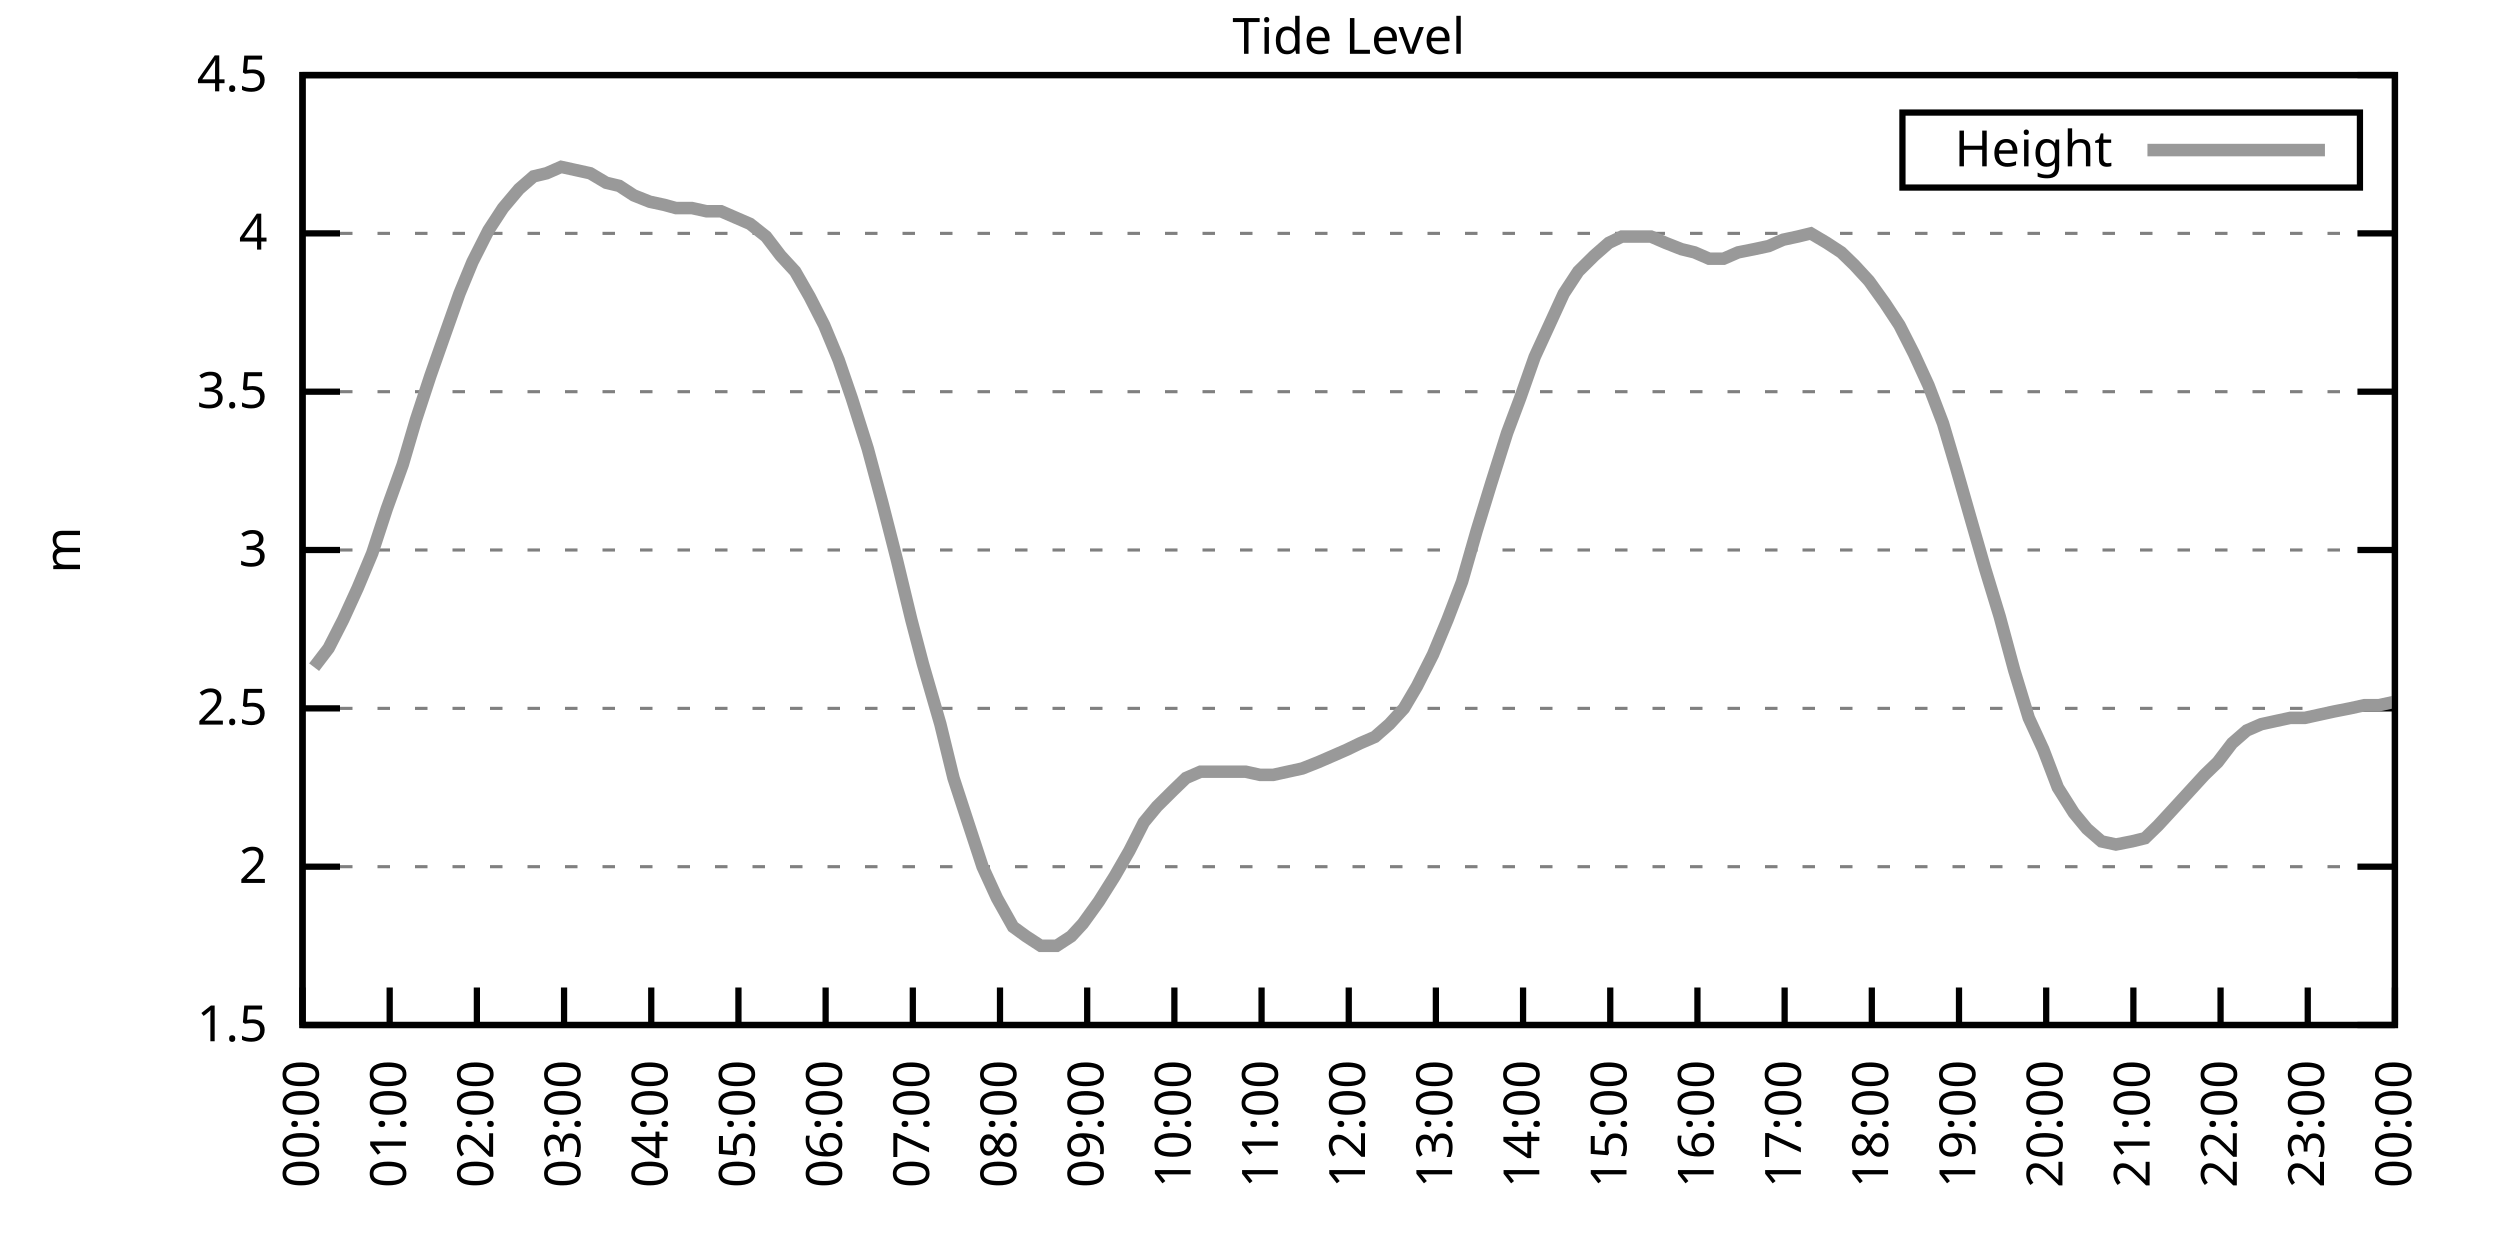
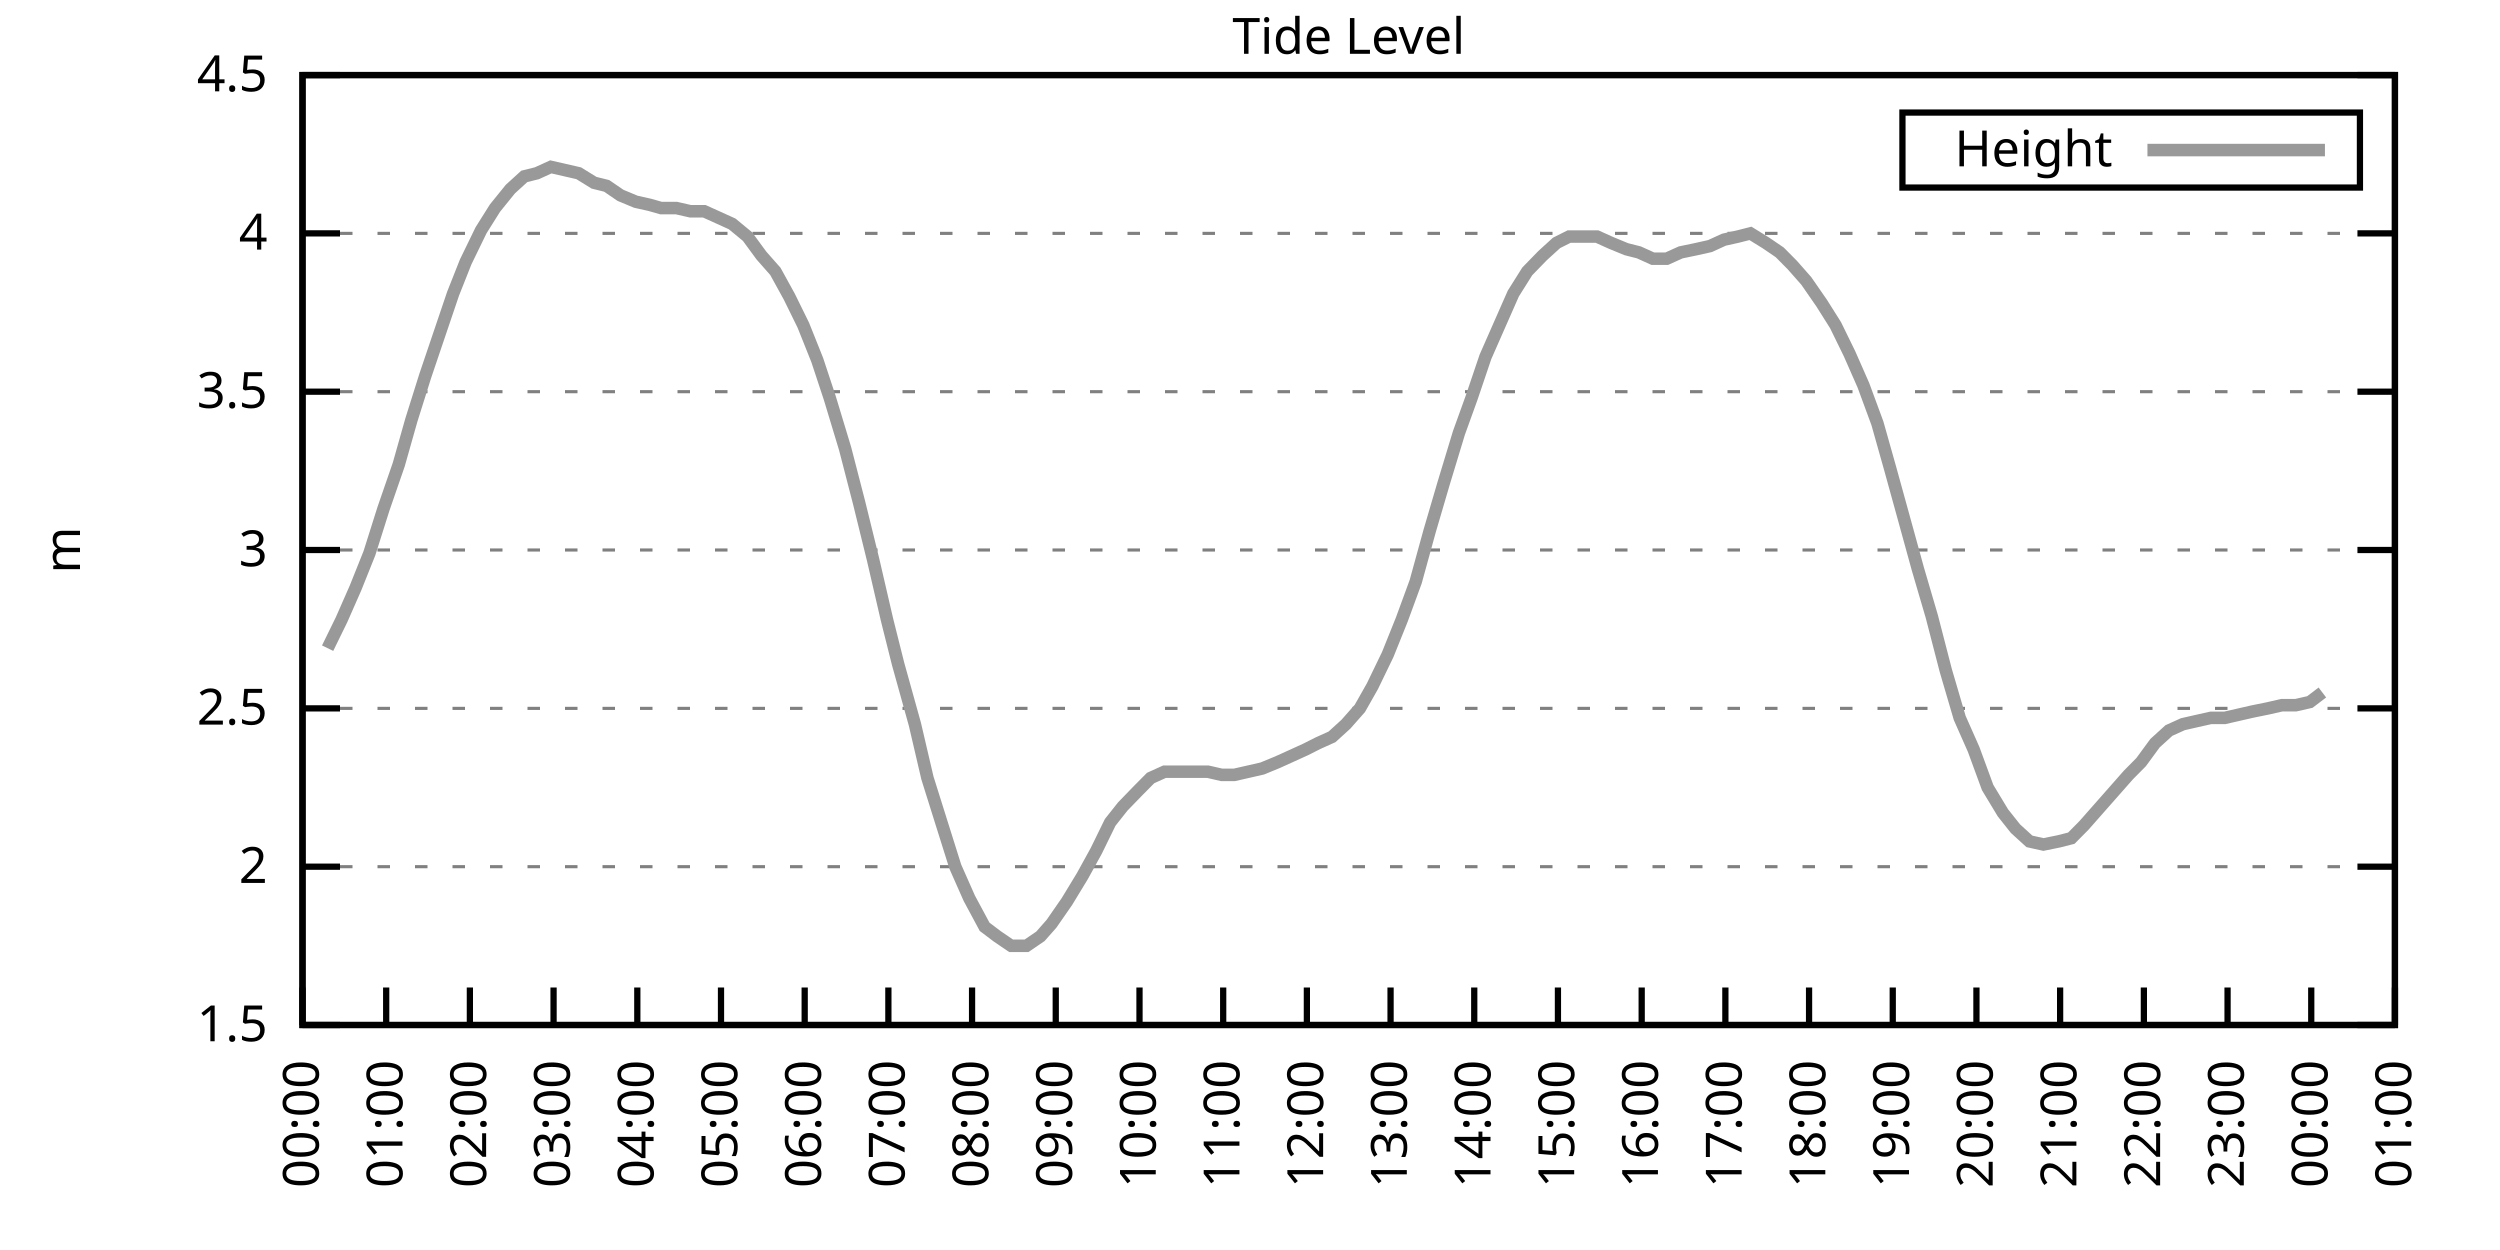
<svg xmlns="http://www.w3.org/2000/svg" xmlns:xlink="http://www.w3.org/1999/xlink" width="400" height="200" viewBox="0 0 400 200">
  <g id="gnuplot_canvas">
    <rect x="0" y="0" width="400" height="200" fill="none" />
    <defs>
      <circle id="gpDot" r="0.5" stroke-width="0.5" stroke="currentColor" />
      <path id="gpPt0" stroke-width="0.333" stroke="currentColor" d="M-1,0 h2 M0,-1 v2" />
      <path id="gpPt1" stroke-width="0.333" stroke="currentColor" d="M-1,-1 L1,1 M1,-1 L-1,1" />
      <path id="gpPt2" stroke-width="0.333" stroke="currentColor" d="M-1,0 L1,0 M0,-1 L0,1 M-1,-1 L1,1 M-1,1 L1,-1" />
      <rect id="gpPt3" stroke-width="0.333" stroke="currentColor" x="-1" y="-1" width="2" height="2" />
      <rect id="gpPt4" stroke-width="0.333" stroke="currentColor" fill="currentColor" x="-1" y="-1" width="2" height="2" />
      <circle id="gpPt5" stroke-width="0.333" stroke="currentColor" cx="0" cy="0" r="1" />
      <use xlink:href="#gpPt5" id="gpPt6" fill="currentColor" stroke="none" />
      <path id="gpPt7" stroke-width="0.333" stroke="currentColor" d="M0,-1.33 L-1.33,0.67 L1.33,0.67 z" />
      <use xlink:href="#gpPt7" id="gpPt8" fill="currentColor" stroke="none" />
      <use xlink:href="#gpPt7" id="gpPt9" stroke="currentColor" transform="rotate(180)" />
      <use xlink:href="#gpPt9" id="gpPt10" fill="currentColor" stroke="none" />
      <use xlink:href="#gpPt3" id="gpPt11" stroke="currentColor" transform="rotate(45)" />
      <use xlink:href="#gpPt11" id="gpPt12" fill="currentColor" stroke="none" />
      <path id="gpPt13" stroke-width="0.333" stroke="currentColor" d="M0,1.330 L1.265,0.411 L0.782,-1.067 L-0.782,-1.076 L-1.265,0.411 z" />
      <use xlink:href="#gpPt13" id="gpPt14" fill="currentColor" stroke="none" />
      <filter id="textbox" filterUnits="objectBoundingBox" x="0" y="0" height="1" width="1">
        <feFlood flood-color="white" flood-opacity="1" result="bgnd" />
        <feComposite in="SourceGraphic" in2="bgnd" operator="atop" />
      </filter>
      <filter id="greybox" filterUnits="objectBoundingBox" x="0" y="0" height="1" width="1">
        <feFlood flood-color="lightgrey" flood-opacity="1" result="grey" />
        <feComposite in="SourceGraphic" in2="grey" operator="atop" />
      </filter>
    </defs>
    <g fill="none" color="white" stroke="currentColor" stroke-width="1.00" stroke-linecap="butt" stroke-linejoin="miter">
</g>
    <g fill="none" color="black" stroke="currentColor" stroke-width="1.00" stroke-linecap="butt" stroke-linejoin="miter">
      <g stroke="none" shape-rendering="crispEdges">
        <polygon fill="rgb(255, 255, 255)" points="48.40,164.00 383.18,164.00 383.18,12.02 48.40,12.02 " />
      </g>
    </g>
    <g fill="none" color="black" stroke="currentColor" stroke-width="1.00" stroke-linecap="butt" stroke-linejoin="miter">
</g>
    <g fill="none" color="black" stroke="black" stroke-width="0.50" stroke-linecap="butt" stroke-linejoin="miter">
</g>
    <g fill="none" color="gray" stroke="currentColor" stroke-width="0.50" stroke-linecap="butt" stroke-linejoin="miter">
      <path stroke="gray" stroke-dasharray="2,4" class="gridline" d="M48.40,164.00 L383.19,164.00  " />
    </g>
    <g fill="none" color="gray" stroke="gray" stroke-width="1.00" stroke-linecap="butt" stroke-linejoin="miter">
</g>
    <g fill="none" color="black" stroke="currentColor" stroke-width="1.00" stroke-linecap="butt" stroke-linejoin="miter">
      <path stroke="black" d="M48.40,164.00 L54.40,164.00 M383.19,164.00 L377.19,164.00  " />
      <g transform="translate(42.80,166.60)" stroke="none" fill="black" font-family="Sans" font-size="8.00" text-anchor="end">
        <text>
          <tspan font-family="Sans"> 1.5</tspan>
        </text>
      </g>
    </g>
    <g fill="none" color="black" stroke="currentColor" stroke-width="1.00" stroke-linecap="butt" stroke-linejoin="miter">
</g>
    <g fill="none" color="black" stroke="black" stroke-width="0.50" stroke-linecap="butt" stroke-linejoin="miter">
</g>
    <g fill="none" color="gray" stroke="currentColor" stroke-width="0.50" stroke-linecap="butt" stroke-linejoin="miter">
      <path stroke="gray" stroke-dasharray="2,4" class="gridline" d="M48.40,138.67 L383.19,138.67  " />
    </g>
    <g fill="none" color="gray" stroke="gray" stroke-width="1.00" stroke-linecap="butt" stroke-linejoin="miter">
</g>
    <g fill="none" color="black" stroke="currentColor" stroke-width="1.00" stroke-linecap="butt" stroke-linejoin="miter">
      <path stroke="black" d="M48.40,138.67 L54.40,138.67 M383.19,138.67 L377.19,138.67  " />
      <g transform="translate(42.80,141.27)" stroke="none" fill="black" font-family="Sans" font-size="8.00" text-anchor="end">
        <text>
          <tspan font-family="Sans"> 2</tspan>
        </text>
      </g>
    </g>
    <g fill="none" color="black" stroke="currentColor" stroke-width="1.00" stroke-linecap="butt" stroke-linejoin="miter">
</g>
    <g fill="none" color="black" stroke="black" stroke-width="0.50" stroke-linecap="butt" stroke-linejoin="miter">
</g>
    <g fill="none" color="gray" stroke="currentColor" stroke-width="0.50" stroke-linecap="butt" stroke-linejoin="miter">
      <path stroke="gray" stroke-dasharray="2,4" class="gridline" d="M48.40,113.34 L383.19,113.34  " />
    </g>
    <g fill="none" color="gray" stroke="gray" stroke-width="1.00" stroke-linecap="butt" stroke-linejoin="miter">
</g>
    <g fill="none" color="black" stroke="currentColor" stroke-width="1.00" stroke-linecap="butt" stroke-linejoin="miter">
      <path stroke="black" d="M48.40,113.34 L54.40,113.34 M383.19,113.34 L377.19,113.34  " />
      <g transform="translate(42.80,115.94)" stroke="none" fill="black" font-family="Sans" font-size="8.00" text-anchor="end">
        <text>
          <tspan font-family="Sans"> 2.5</tspan>
        </text>
      </g>
    </g>
    <g fill="none" color="black" stroke="currentColor" stroke-width="1.00" stroke-linecap="butt" stroke-linejoin="miter">
</g>
    <g fill="none" color="black" stroke="black" stroke-width="0.50" stroke-linecap="butt" stroke-linejoin="miter">
</g>
    <g fill="none" color="gray" stroke="currentColor" stroke-width="0.50" stroke-linecap="butt" stroke-linejoin="miter">
      <path stroke="gray" stroke-dasharray="2,4" class="gridline" d="M48.40,88.00 L383.19,88.00  " />
    </g>
    <g fill="none" color="gray" stroke="gray" stroke-width="1.00" stroke-linecap="butt" stroke-linejoin="miter">
</g>
    <g fill="none" color="black" stroke="currentColor" stroke-width="1.00" stroke-linecap="butt" stroke-linejoin="miter">
      <path stroke="black" d="M48.40,88.00 L54.40,88.00 M383.19,88.00 L377.19,88.00  " />
      <g transform="translate(42.80,90.60)" stroke="none" fill="black" font-family="Sans" font-size="8.00" text-anchor="end">
        <text>
          <tspan font-family="Sans"> 3</tspan>
        </text>
      </g>
    </g>
    <g fill="none" color="black" stroke="currentColor" stroke-width="1.00" stroke-linecap="butt" stroke-linejoin="miter">
</g>
    <g fill="none" color="black" stroke="black" stroke-width="0.50" stroke-linecap="butt" stroke-linejoin="miter">
</g>
    <g fill="none" color="gray" stroke="currentColor" stroke-width="0.50" stroke-linecap="butt" stroke-linejoin="miter">
      <path stroke="gray" stroke-dasharray="2,4" class="gridline" d="M48.40,62.67 L383.19,62.67  " />
    </g>
    <g fill="none" color="gray" stroke="gray" stroke-width="1.00" stroke-linecap="butt" stroke-linejoin="miter">
</g>
    <g fill="none" color="black" stroke="currentColor" stroke-width="1.00" stroke-linecap="butt" stroke-linejoin="miter">
      <path stroke="black" d="M48.40,62.67 L54.40,62.67 M383.19,62.67 L377.19,62.67  " />
      <g transform="translate(42.80,65.27)" stroke="none" fill="black" font-family="Sans" font-size="8.00" text-anchor="end">
        <text>
          <tspan font-family="Sans"> 3.5</tspan>
        </text>
      </g>
    </g>
    <g fill="none" color="black" stroke="currentColor" stroke-width="1.00" stroke-linecap="butt" stroke-linejoin="miter">
</g>
    <g fill="none" color="black" stroke="black" stroke-width="0.50" stroke-linecap="butt" stroke-linejoin="miter">
</g>
    <g fill="none" color="gray" stroke="currentColor" stroke-width="0.50" stroke-linecap="butt" stroke-linejoin="miter">
      <path stroke="gray" stroke-dasharray="2,4" class="gridline" d="M48.40,37.34 L383.19,37.34  " />
    </g>
    <g fill="none" color="gray" stroke="gray" stroke-width="1.00" stroke-linecap="butt" stroke-linejoin="miter">
</g>
    <g fill="none" color="black" stroke="currentColor" stroke-width="1.00" stroke-linecap="butt" stroke-linejoin="miter">
      <path stroke="black" d="M48.40,37.34 L54.40,37.34 M383.19,37.34 L377.19,37.34  " />
      <g transform="translate(42.80,39.94)" stroke="none" fill="black" font-family="Sans" font-size="8.00" text-anchor="end">
        <text>
          <tspan font-family="Sans"> 4</tspan>
        </text>
      </g>
    </g>
    <g fill="none" color="black" stroke="currentColor" stroke-width="1.00" stroke-linecap="butt" stroke-linejoin="miter">
</g>
    <g fill="none" color="black" stroke="black" stroke-width="0.50" stroke-linecap="butt" stroke-linejoin="miter">
</g>
    <g fill="none" color="gray" stroke="currentColor" stroke-width="0.50" stroke-linecap="butt" stroke-linejoin="miter">
      <path stroke="gray" stroke-dasharray="2,4" class="gridline" d="M48.40,12.01 L383.19,12.01  " />
    </g>
    <g fill="none" color="gray" stroke="gray" stroke-width="1.00" stroke-linecap="butt" stroke-linejoin="miter">
</g>
    <g fill="none" color="black" stroke="currentColor" stroke-width="1.00" stroke-linecap="butt" stroke-linejoin="miter">
      <path stroke="black" d="M48.40,12.01 L54.40,12.01 M383.19,12.01 L377.19,12.01  " />
      <g transform="translate(42.80,14.61)" stroke="none" fill="black" font-family="Sans" font-size="8.00" text-anchor="end">
        <text>
          <tspan font-family="Sans"> 4.5</tspan>
        </text>
      </g>
    </g>
    <g fill="none" color="black" stroke="currentColor" stroke-width="1.00" stroke-linecap="butt" stroke-linejoin="miter">
      <path stroke="black" d="M48.40,164.00 L48.40,158.00  " />
      <g transform="translate(51.00,169.60) rotate(270.00)" stroke="none" fill="black" font-family="Sans" font-size="8.00" text-anchor="end">
        <text>
          <tspan font-family="Sans">00:00</tspan>
        </text>
      </g>
    </g>
    <g fill="none" color="black" stroke="currentColor" stroke-width="1.00" stroke-linecap="butt" stroke-linejoin="miter">
-       <path stroke="black" d="M62.35,164.00 L62.35,158.00  " />
-       <g transform="translate(64.95,169.60) rotate(270.00)" stroke="none" fill="black" font-family="Sans" font-size="8.00" text-anchor="end">
+       <path stroke="black" d="M61.79,164.00 L61.79,158.00  " />
+       <g transform="translate(64.39,169.60) rotate(270.00)" stroke="none" fill="black" font-family="Sans" font-size="8.00" text-anchor="end">
        <text>
          <tspan font-family="Sans">01:00</tspan>
        </text>
      </g>
    </g>
    <g fill="none" color="black" stroke="currentColor" stroke-width="1.00" stroke-linecap="butt" stroke-linejoin="miter">
-       <path stroke="black" d="M76.30,164.00 L76.30,158.00  " />
-       <g transform="translate(78.90,169.60) rotate(270.00)" stroke="none" fill="black" font-family="Sans" font-size="8.00" text-anchor="end">
+       <path stroke="black" d="M75.18,164.00 L75.18,158.00  " />
+       <g transform="translate(77.78,169.60) rotate(270.00)" stroke="none" fill="black" font-family="Sans" font-size="8.00" text-anchor="end">
        <text>
          <tspan font-family="Sans">02:00</tspan>
        </text>
      </g>
    </g>
    <g fill="none" color="black" stroke="currentColor" stroke-width="1.00" stroke-linecap="butt" stroke-linejoin="miter">
-       <path stroke="black" d="M90.25,164.00 L90.25,158.00  " />
-       <g transform="translate(92.85,169.60) rotate(270.00)" stroke="none" fill="black" font-family="Sans" font-size="8.00" text-anchor="end">
+       <path stroke="black" d="M88.57,164.00 L88.57,158.00  " />
+       <g transform="translate(91.17,169.60) rotate(270.00)" stroke="none" fill="black" font-family="Sans" font-size="8.00" text-anchor="end">
        <text>
          <tspan font-family="Sans">03:00</tspan>
        </text>
      </g>
    </g>
    <g fill="none" color="black" stroke="currentColor" stroke-width="1.00" stroke-linecap="butt" stroke-linejoin="miter">
-       <path stroke="black" d="M104.20,164.00 L104.20,158.00  " />
-       <g transform="translate(106.80,169.60) rotate(270.00)" stroke="none" fill="black" font-family="Sans" font-size="8.00" text-anchor="end">
+       <path stroke="black" d="M101.97,164.00 L101.97,158.00  " />
+       <g transform="translate(104.57,169.60) rotate(270.00)" stroke="none" fill="black" font-family="Sans" font-size="8.00" text-anchor="end">
        <text>
          <tspan font-family="Sans">04:00</tspan>
        </text>
      </g>
    </g>
    <g fill="none" color="black" stroke="currentColor" stroke-width="1.00" stroke-linecap="butt" stroke-linejoin="miter">
-       <path stroke="black" d="M118.15,164.00 L118.15,158.00  " />
-       <g transform="translate(120.75,169.60) rotate(270.00)" stroke="none" fill="black" font-family="Sans" font-size="8.00" text-anchor="end">
+       <path stroke="black" d="M115.36,164.00 L115.36,158.00  " />
+       <g transform="translate(117.96,169.60) rotate(270.00)" stroke="none" fill="black" font-family="Sans" font-size="8.00" text-anchor="end">
        <text>
          <tspan font-family="Sans">05:00</tspan>
        </text>
      </g>
    </g>
    <g fill="none" color="black" stroke="currentColor" stroke-width="1.00" stroke-linecap="butt" stroke-linejoin="miter">
-       <path stroke="black" d="M132.10,164.00 L132.10,158.00  " />
-       <g transform="translate(134.70,169.60) rotate(270.00)" stroke="none" fill="black" font-family="Sans" font-size="8.00" text-anchor="end">
+       <path stroke="black" d="M128.75,164.00 L128.75,158.00  " />
+       <g transform="translate(131.35,169.60) rotate(270.00)" stroke="none" fill="black" font-family="Sans" font-size="8.00" text-anchor="end">
        <text>
          <tspan font-family="Sans">06:00</tspan>
        </text>
      </g>
    </g>
    <g fill="none" color="black" stroke="currentColor" stroke-width="1.00" stroke-linecap="butt" stroke-linejoin="miter">
-       <path stroke="black" d="M146.05,164.00 L146.05,158.00  " />
-       <g transform="translate(148.65,169.60) rotate(270.00)" stroke="none" fill="black" font-family="Sans" font-size="8.00" text-anchor="end">
+       <path stroke="black" d="M142.14,164.00 L142.14,158.00  " />
+       <g transform="translate(144.74,169.60) rotate(270.00)" stroke="none" fill="black" font-family="Sans" font-size="8.00" text-anchor="end">
        <text>
          <tspan font-family="Sans">07:00</tspan>
        </text>
      </g>
    </g>
    <g fill="none" color="black" stroke="currentColor" stroke-width="1.00" stroke-linecap="butt" stroke-linejoin="miter">
-       <path stroke="black" d="M160.00,164.00 L160.00,158.00  " />
-       <g transform="translate(162.60,169.60) rotate(270.00)" stroke="none" fill="black" font-family="Sans" font-size="8.00" text-anchor="end">
+       <path stroke="black" d="M155.53,164.00 L155.53,158.00  " />
+       <g transform="translate(158.13,169.60) rotate(270.00)" stroke="none" fill="black" font-family="Sans" font-size="8.00" text-anchor="end">
        <text>
          <tspan font-family="Sans">08:00</tspan>
        </text>
      </g>
    </g>
    <g fill="none" color="black" stroke="currentColor" stroke-width="1.00" stroke-linecap="butt" stroke-linejoin="miter">
-       <path stroke="black" d="M173.95,164.00 L173.95,158.00  " />
-       <g transform="translate(176.55,169.60) rotate(270.00)" stroke="none" fill="black" font-family="Sans" font-size="8.00" text-anchor="end">
+       <path stroke="black" d="M168.92,164.00 L168.92,158.00  " />
+       <g transform="translate(171.52,169.60) rotate(270.00)" stroke="none" fill="black" font-family="Sans" font-size="8.00" text-anchor="end">
        <text>
          <tspan font-family="Sans">09:00</tspan>
        </text>
      </g>
    </g>
    <g fill="none" color="black" stroke="currentColor" stroke-width="1.00" stroke-linecap="butt" stroke-linejoin="miter">
-       <path stroke="black" d="M187.90,164.00 L187.90,158.00  " />
-       <g transform="translate(190.50,169.60) rotate(270.00)" stroke="none" fill="black" font-family="Sans" font-size="8.00" text-anchor="end">
+       <path stroke="black" d="M182.32,164.00 L182.32,158.00  " />
+       <g transform="translate(184.92,169.60) rotate(270.00)" stroke="none" fill="black" font-family="Sans" font-size="8.00" text-anchor="end">
        <text>
          <tspan font-family="Sans">10:00</tspan>
        </text>
      </g>
    </g>
    <g fill="none" color="black" stroke="currentColor" stroke-width="1.00" stroke-linecap="butt" stroke-linejoin="miter">
-       <path stroke="black" d="M201.85,164.00 L201.85,158.00  " />
-       <g transform="translate(204.45,169.60) rotate(270.00)" stroke="none" fill="black" font-family="Sans" font-size="8.00" text-anchor="end">
+       <path stroke="black" d="M195.71,164.00 L195.71,158.00  " />
+       <g transform="translate(198.31,169.60) rotate(270.00)" stroke="none" fill="black" font-family="Sans" font-size="8.00" text-anchor="end">
        <text>
          <tspan font-family="Sans">11:00</tspan>
        </text>
      </g>
    </g>
    <g fill="none" color="black" stroke="currentColor" stroke-width="1.00" stroke-linecap="butt" stroke-linejoin="miter">
-       <path stroke="black" d="M215.80,164.00 L215.80,158.00  " />
-       <g transform="translate(218.40,169.60) rotate(270.00)" stroke="none" fill="black" font-family="Sans" font-size="8.00" text-anchor="end">
+       <path stroke="black" d="M209.10,164.00 L209.10,158.00  " />
+       <g transform="translate(211.70,169.60) rotate(270.00)" stroke="none" fill="black" font-family="Sans" font-size="8.00" text-anchor="end">
        <text>
          <tspan font-family="Sans">12:00</tspan>
        </text>
      </g>
    </g>
    <g fill="none" color="black" stroke="currentColor" stroke-width="1.00" stroke-linecap="butt" stroke-linejoin="miter">
-       <path stroke="black" d="M229.74,164.00 L229.74,158.00  " />
-       <g transform="translate(232.34,169.60) rotate(270.00)" stroke="none" fill="black" font-family="Sans" font-size="8.00" text-anchor="end">
+       <path stroke="black" d="M222.49,164.00 L222.49,158.00  " />
+       <g transform="translate(225.09,169.60) rotate(270.00)" stroke="none" fill="black" font-family="Sans" font-size="8.00" text-anchor="end">
        <text>
          <tspan font-family="Sans">13:00</tspan>
        </text>
      </g>
    </g>
    <g fill="none" color="black" stroke="currentColor" stroke-width="1.00" stroke-linecap="butt" stroke-linejoin="miter">
-       <path stroke="black" d="M243.69,164.00 L243.69,158.00  " />
-       <g transform="translate(246.29,169.60) rotate(270.00)" stroke="none" fill="black" font-family="Sans" font-size="8.00" text-anchor="end">
+       <path stroke="black" d="M235.88,164.00 L235.88,158.00  " />
+       <g transform="translate(238.48,169.60) rotate(270.00)" stroke="none" fill="black" font-family="Sans" font-size="8.00" text-anchor="end">
        <text>
          <tspan font-family="Sans">14:00</tspan>
        </text>
      </g>
    </g>
    <g fill="none" color="black" stroke="currentColor" stroke-width="1.00" stroke-linecap="butt" stroke-linejoin="miter">
-       <path stroke="black" d="M257.64,164.00 L257.64,158.00  " />
-       <g transform="translate(260.24,169.60) rotate(270.00)" stroke="none" fill="black" font-family="Sans" font-size="8.00" text-anchor="end">
+       <path stroke="black" d="M249.27,164.00 L249.27,158.00  " />
+       <g transform="translate(251.87,169.60) rotate(270.00)" stroke="none" fill="black" font-family="Sans" font-size="8.00" text-anchor="end">
        <text>
          <tspan font-family="Sans">15:00</tspan>
        </text>
      </g>
    </g>
    <g fill="none" color="black" stroke="currentColor" stroke-width="1.00" stroke-linecap="butt" stroke-linejoin="miter">
-       <path stroke="black" d="M271.59,164.00 L271.59,158.00  " />
-       <g transform="translate(274.19,169.60) rotate(270.00)" stroke="none" fill="black" font-family="Sans" font-size="8.00" text-anchor="end">
+       <path stroke="black" d="M262.67,164.00 L262.67,158.00  " />
+       <g transform="translate(265.27,169.60) rotate(270.00)" stroke="none" fill="black" font-family="Sans" font-size="8.00" text-anchor="end">
        <text>
          <tspan font-family="Sans">16:00</tspan>
        </text>
      </g>
    </g>
    <g fill="none" color="black" stroke="currentColor" stroke-width="1.00" stroke-linecap="butt" stroke-linejoin="miter">
-       <path stroke="black" d="M285.54,164.00 L285.54,158.00  " />
-       <g transform="translate(288.14,169.60) rotate(270.00)" stroke="none" fill="black" font-family="Sans" font-size="8.00" text-anchor="end">
+       <path stroke="black" d="M276.06,164.00 L276.06,158.00  " />
+       <g transform="translate(278.66,169.60) rotate(270.00)" stroke="none" fill="black" font-family="Sans" font-size="8.00" text-anchor="end">
        <text>
          <tspan font-family="Sans">17:00</tspan>
        </text>
      </g>
    </g>
    <g fill="none" color="black" stroke="currentColor" stroke-width="1.00" stroke-linecap="butt" stroke-linejoin="miter">
-       <path stroke="black" d="M299.49,164.00 L299.49,158.00  " />
-       <g transform="translate(302.09,169.60) rotate(270.00)" stroke="none" fill="black" font-family="Sans" font-size="8.00" text-anchor="end">
+       <path stroke="black" d="M289.45,164.00 L289.45,158.00  " />
+       <g transform="translate(292.05,169.60) rotate(270.00)" stroke="none" fill="black" font-family="Sans" font-size="8.00" text-anchor="end">
        <text>
          <tspan font-family="Sans">18:00</tspan>
        </text>
      </g>
    </g>
    <g fill="none" color="black" stroke="currentColor" stroke-width="1.00" stroke-linecap="butt" stroke-linejoin="miter">
-       <path stroke="black" d="M313.44,164.00 L313.44,158.00  " />
-       <g transform="translate(316.04,169.60) rotate(270.00)" stroke="none" fill="black" font-family="Sans" font-size="8.00" text-anchor="end">
+       <path stroke="black" d="M302.84,164.00 L302.84,158.00  " />
+       <g transform="translate(305.44,169.60) rotate(270.00)" stroke="none" fill="black" font-family="Sans" font-size="8.00" text-anchor="end">
        <text>
          <tspan font-family="Sans">19:00</tspan>
        </text>
      </g>
    </g>
    <g fill="none" color="black" stroke="currentColor" stroke-width="1.00" stroke-linecap="butt" stroke-linejoin="miter">
-       <path stroke="black" d="M327.39,164.00 L327.39,158.00  " />
-       <g transform="translate(329.99,169.60) rotate(270.00)" stroke="none" fill="black" font-family="Sans" font-size="8.00" text-anchor="end">
+       <path stroke="black" d="M316.23,164.00 L316.23,158.00  " />
+       <g transform="translate(318.83,169.60) rotate(270.00)" stroke="none" fill="black" font-family="Sans" font-size="8.00" text-anchor="end">
        <text>
          <tspan font-family="Sans">20:00</tspan>
        </text>
      </g>
    </g>
    <g fill="none" color="black" stroke="currentColor" stroke-width="1.00" stroke-linecap="butt" stroke-linejoin="miter">
-       <path stroke="black" d="M341.34,164.00 L341.34,158.00  " />
-       <g transform="translate(343.94,169.60) rotate(270.00)" stroke="none" fill="black" font-family="Sans" font-size="8.00" text-anchor="end">
+       <path stroke="black" d="M329.62,164.00 L329.62,158.00  " />
+       <g transform="translate(332.22,169.60) rotate(270.00)" stroke="none" fill="black" font-family="Sans" font-size="8.00" text-anchor="end">
        <text>
          <tspan font-family="Sans">21:00</tspan>
        </text>
      </g>
    </g>
    <g fill="none" color="black" stroke="currentColor" stroke-width="1.00" stroke-linecap="butt" stroke-linejoin="miter">
-       <path stroke="black" d="M355.29,164.00 L355.29,158.00  " />
-       <g transform="translate(357.89,169.60) rotate(270.00)" stroke="none" fill="black" font-family="Sans" font-size="8.00" text-anchor="end">
+       <path stroke="black" d="M343.02,164.00 L343.02,158.00  " />
+       <g transform="translate(345.62,169.60) rotate(270.00)" stroke="none" fill="black" font-family="Sans" font-size="8.00" text-anchor="end">
        <text>
          <tspan font-family="Sans">22:00</tspan>
        </text>
      </g>
    </g>
    <g fill="none" color="black" stroke="currentColor" stroke-width="1.00" stroke-linecap="butt" stroke-linejoin="miter">
-       <path stroke="black" d="M369.24,164.00 L369.24,158.00  " />
-       <g transform="translate(371.84,169.60) rotate(270.00)" stroke="none" fill="black" font-family="Sans" font-size="8.00" text-anchor="end">
+       <path stroke="black" d="M356.41,164.00 L356.41,158.00  " />
+       <g transform="translate(359.01,169.60) rotate(270.00)" stroke="none" fill="black" font-family="Sans" font-size="8.00" text-anchor="end">
        <text>
          <tspan font-family="Sans">23:00</tspan>
+         </text>
+       </g>
+     </g>
+     <g fill="none" color="black" stroke="currentColor" stroke-width="1.00" stroke-linecap="butt" stroke-linejoin="miter">
+       <path stroke="black" d="M369.80,164.00 L369.80,158.00  " />
+       <g transform="translate(372.40,169.60) rotate(270.00)" stroke="none" fill="black" font-family="Sans" font-size="8.00" text-anchor="end">
+         <text>
+           <tspan font-family="Sans">00:00</tspan>
        </text>
      </g>
    </g>
    <g fill="none" color="black" stroke="currentColor" stroke-width="1.00" stroke-linecap="butt" stroke-linejoin="miter">
      <path stroke="black" d="M383.19,164.00 L383.19,158.00  " />
      <g transform="translate(385.79,169.60) rotate(270.00)" stroke="none" fill="black" font-family="Sans" font-size="8.00" text-anchor="end">
        <text>
-           <tspan font-family="Sans">00:00</tspan>
+           <tspan font-family="Sans">01:00</tspan>
        </text>
      </g>
    </g>
    <g fill="none" color="black" stroke="currentColor" stroke-width="1.00" stroke-linecap="butt" stroke-linejoin="miter">
</g>
    <g fill="none" color="black" stroke="currentColor" stroke-width="1.00" stroke-linecap="butt" stroke-linejoin="miter">
      <path stroke="black" d="M48.40,12.01 L48.40,164.00 L383.19,164.00 L383.19,12.01 L48.40,12.01 Z  " />
    </g>
    <g fill="none" color="black" stroke="currentColor" stroke-width="1.00" stroke-linecap="butt" stroke-linejoin="miter">
</g>
    <g fill="none" color="black" stroke="currentColor" stroke-width="1.00" stroke-linecap="butt" stroke-linejoin="miter">
      <path stroke="black" d="M304.39,30.01 L304.39,18.01 L377.59,18.01 L377.59,30.01 L304.39,30.01 Z  " />
    </g>
    <g id="Tide_level_plot_1">
      <g fill="none" color="white" stroke="black" stroke-width="2.00" stroke-linecap="butt" stroke-linejoin="miter">
</g>
      <g fill="none" color="black" stroke="currentColor" stroke-width="2.00" stroke-linecap="butt" stroke-linejoin="miter">
        <g transform="translate(337.99,26.61)" stroke="none" fill="black" font-family="Sans" font-size="8.00" text-anchor="end">
          <text>
            <tspan font-family="Sans">Height</tspan>
          </text>
        </g>
      </g>
      <g fill="none" color="black" stroke="currentColor" stroke-width="2.00" stroke-linecap="butt" stroke-linejoin="miter">
-         <path stroke="rgb(153, 153, 153)" d="M343.59,24.01 L371.99,24.01 M50.26,106.75 L52.58,103.71 L54.91,99.15 L57.23,94.08 L59.56,88.51 L61.88,81.42   L64.44,74.33 L66.53,67.23 L68.86,60.14 L71.18,53.55 L73.51,46.97 L75.60,41.90 L78.16,36.84 L80.48,33.29   L83.04,30.25 L85.37,28.22 L87.46,27.72 L89.78,26.70 L92.11,27.21 L94.43,27.72 L96.99,29.24 L99.08,29.74   L101.41,31.26 L103.97,32.28 L106.29,32.78 L108.15,33.29 L110.71,33.29 L113.03,33.80 L115.36,33.80 L117.68,34.81   L120.01,35.82 L122.57,37.85 L124.89,40.89 L127.22,43.42 L129.54,47.47 L131.87,52.03 L134.19,57.61 L136.28,63.69   L138.84,71.79 L141.16,80.41 L143.49,89.52 L145.81,99.15 L147.67,106.24 L150.46,115.87 L152.56,124.48 L154.88,131.58   L157.21,138.67 L159.53,143.73 L162.09,148.29 L164.18,149.81 L166.51,151.33 L169.06,151.33 L171.39,149.81 L173.25,147.79   L175.81,144.24 L178.36,140.19 L180.69,136.14 L183.01,131.58 L185.11,129.04 L187.66,126.51 L189.76,124.48 L192.08,123.47   L194.64,123.47 L196.73,123.47 L199.29,123.47 L201.61,123.98 L203.71,123.98 L206.03,123.47 L208.36,122.96 L210.91,121.95   L213.24,120.94 L215.56,119.92 L217.65,118.91 L219.98,117.90 L222.30,115.87 L224.63,113.34 L226.72,109.79 L229.28,104.72   L231.60,99.15 L233.93,93.07 L236.25,84.97 L238.58,77.37 L241.14,69.26 L243.23,63.69 L245.55,57.10 L247.88,52.03   L250.20,46.97 L252.53,43.42 L255.09,40.89 L257.41,38.86 L259.50,37.85 L261.83,37.85 L264.15,37.85 L266.48,38.86   L269.04,39.87 L271.13,40.38 L273.45,41.39 L275.78,41.39 L278.10,40.38 L280.66,39.87 L282.99,39.37 L285.31,38.35   L287.64,37.85 L289.73,37.34 L292.29,38.86 L294.61,40.38 L296.70,42.41 L299.03,44.94 L301.58,48.49 L303.91,52.03   L306.23,56.59 L308.56,61.66 L310.88,67.74 L312.98,74.83 L315.30,82.94 L317.63,91.04 L319.95,98.64 L322.28,107.26   L324.60,114.86 L326.93,119.92 L329.25,126.00 L331.81,130.06 L333.90,132.59 L336.23,134.62 L338.55,135.12 L341.11,134.62   L343.20,134.11 L345.29,132.08 L347.62,129.55 L350.41,126.51 L352.73,123.98 L354.83,121.95 L357.15,118.91 L359.48,116.88   L361.80,115.87 L364.13,115.36 L366.45,114.86 L368.78,114.86 L371.10,114.35 L373.43,113.84 L375.98,113.34 L378.31,112.83   L380.63,112.83 L382.96,112.32  " />
+         <path stroke="rgb(153, 153, 153)" d="M343.59,24.01 L371.99,24.01 M52.42,103.71 L54.65,99.15 L56.88,94.08 L59.11,88.51 L61.35,81.42 L63.80,74.33   L65.81,67.23 L68.04,60.14 L70.27,53.55 L72.50,46.97 L74.51,41.90 L76.97,36.84 L79.20,33.29 L81.66,30.25   L83.89,28.22 L85.90,27.72 L88.13,26.70 L90.36,27.21 L92.59,27.72 L95.05,29.24 L97.06,29.74 L99.29,31.26   L101.74,32.28 L103.98,32.78 L105.76,33.29 L108.22,33.29 L110.45,33.80 L112.68,33.80 L114.91,34.81 L117.14,35.82   L119.60,37.85 L121.83,40.89 L124.06,43.42 L126.29,47.47 L128.53,52.03 L130.76,57.61 L132.77,63.69 L135.22,71.79   L137.45,80.41 L139.69,89.52 L141.92,99.15 L143.70,106.24 L146.38,115.87 L148.39,124.48 L150.62,131.58 L152.85,138.67   L155.09,143.73 L157.54,148.29 L159.55,149.81 L161.78,151.33 L164.24,151.33 L166.47,149.81 L168.25,147.79 L170.71,144.24   L173.17,140.19 L175.40,136.14 L177.63,131.58 L179.64,129.04 L182.09,126.51 L184.10,124.48 L186.33,123.47 L188.79,123.47   L190.80,123.47 L193.25,123.47 L195.48,123.98 L197.49,123.98 L199.73,123.47 L201.96,122.96 L204.41,121.95 L206.64,120.94   L208.88,119.92 L210.88,118.91 L213.12,117.90 L215.35,115.87 L217.58,113.34 L219.59,109.79 L222.04,104.72 L224.28,99.15   L226.51,93.07 L228.74,84.97 L230.97,77.37 L233.43,69.26 L235.44,63.69 L237.67,57.10 L239.90,52.03 L242.13,46.97   L244.36,43.42 L246.82,40.89 L249.05,38.86 L251.06,37.85 L253.29,37.85 L255.52,37.85 L257.76,38.86 L260.21,39.87   L262.22,40.38 L264.45,41.39 L266.68,41.39 L268.92,40.38 L271.37,39.87 L273.60,39.37 L275.83,38.35 L278.07,37.85   L280.07,37.34 L282.53,38.86 L284.76,40.38 L286.77,42.41 L289.00,44.94 L291.46,48.49 L293.69,52.03 L295.92,56.59   L298.15,61.66 L300.39,67.74 L302.39,74.83 L304.63,82.94 L306.86,91.04 L309.09,98.64 L311.32,107.26 L313.55,114.86   L315.79,119.92 L318.02,126.00 L320.47,130.06 L322.48,132.59 L324.71,134.62 L326.95,135.12 L329.40,134.62 L331.41,134.11   L333.42,132.08 L335.65,129.55 L338.33,126.51 L340.56,123.98 L342.57,121.95 L344.80,118.91 L347.03,116.88 L349.26,115.87   L351.50,115.36 L353.73,114.86 L355.96,114.86 L358.19,114.35 L360.42,113.84 L362.88,113.34 L365.11,112.83 L367.34,112.83   L369.58,112.32 L371.58,110.80  " />
      </g>
    </g>
    <g fill="none" color="black" stroke="currentColor" stroke-width="2.00" stroke-linecap="butt" stroke-linejoin="miter">
</g>
    <g fill="none" color="black" stroke="black" stroke-width="1.00" stroke-linecap="butt" stroke-linejoin="miter">
</g>
    <g fill="none" color="black" stroke="currentColor" stroke-width="1.00" stroke-linecap="butt" stroke-linejoin="miter">
      <path stroke="black" d="M48.40,12.01 L48.40,164.00 L383.19,164.00 L383.19,12.01 L48.40,12.01 Z  " />
      <g transform="translate(12.80,88.01) rotate(270.00)" stroke="none" fill="black" font-family="Sans" font-size="8.00" text-anchor="middle">
        <text>
          <tspan font-family="Sans">m</tspan>
        </text>
      </g>
    </g>
    <g fill="none" color="black" stroke="currentColor" stroke-width="1.00" stroke-linecap="butt" stroke-linejoin="miter">
</g>
    <g fill="none" color="black" stroke="currentColor" stroke-width="1.00" stroke-linecap="butt" stroke-linejoin="miter">
      <g transform="translate(215.79,8.61)" stroke="none" fill="black" font-family="Sans" font-size="8.00" text-anchor="middle">
        <text>
          <tspan font-family="Sans">Tide Level</tspan>
        </text>
      </g>
    </g>
    <g fill="none" color="black" stroke="currentColor" stroke-width="1.00" stroke-linecap="butt" stroke-linejoin="miter">
</g>
  </g>
</svg>
